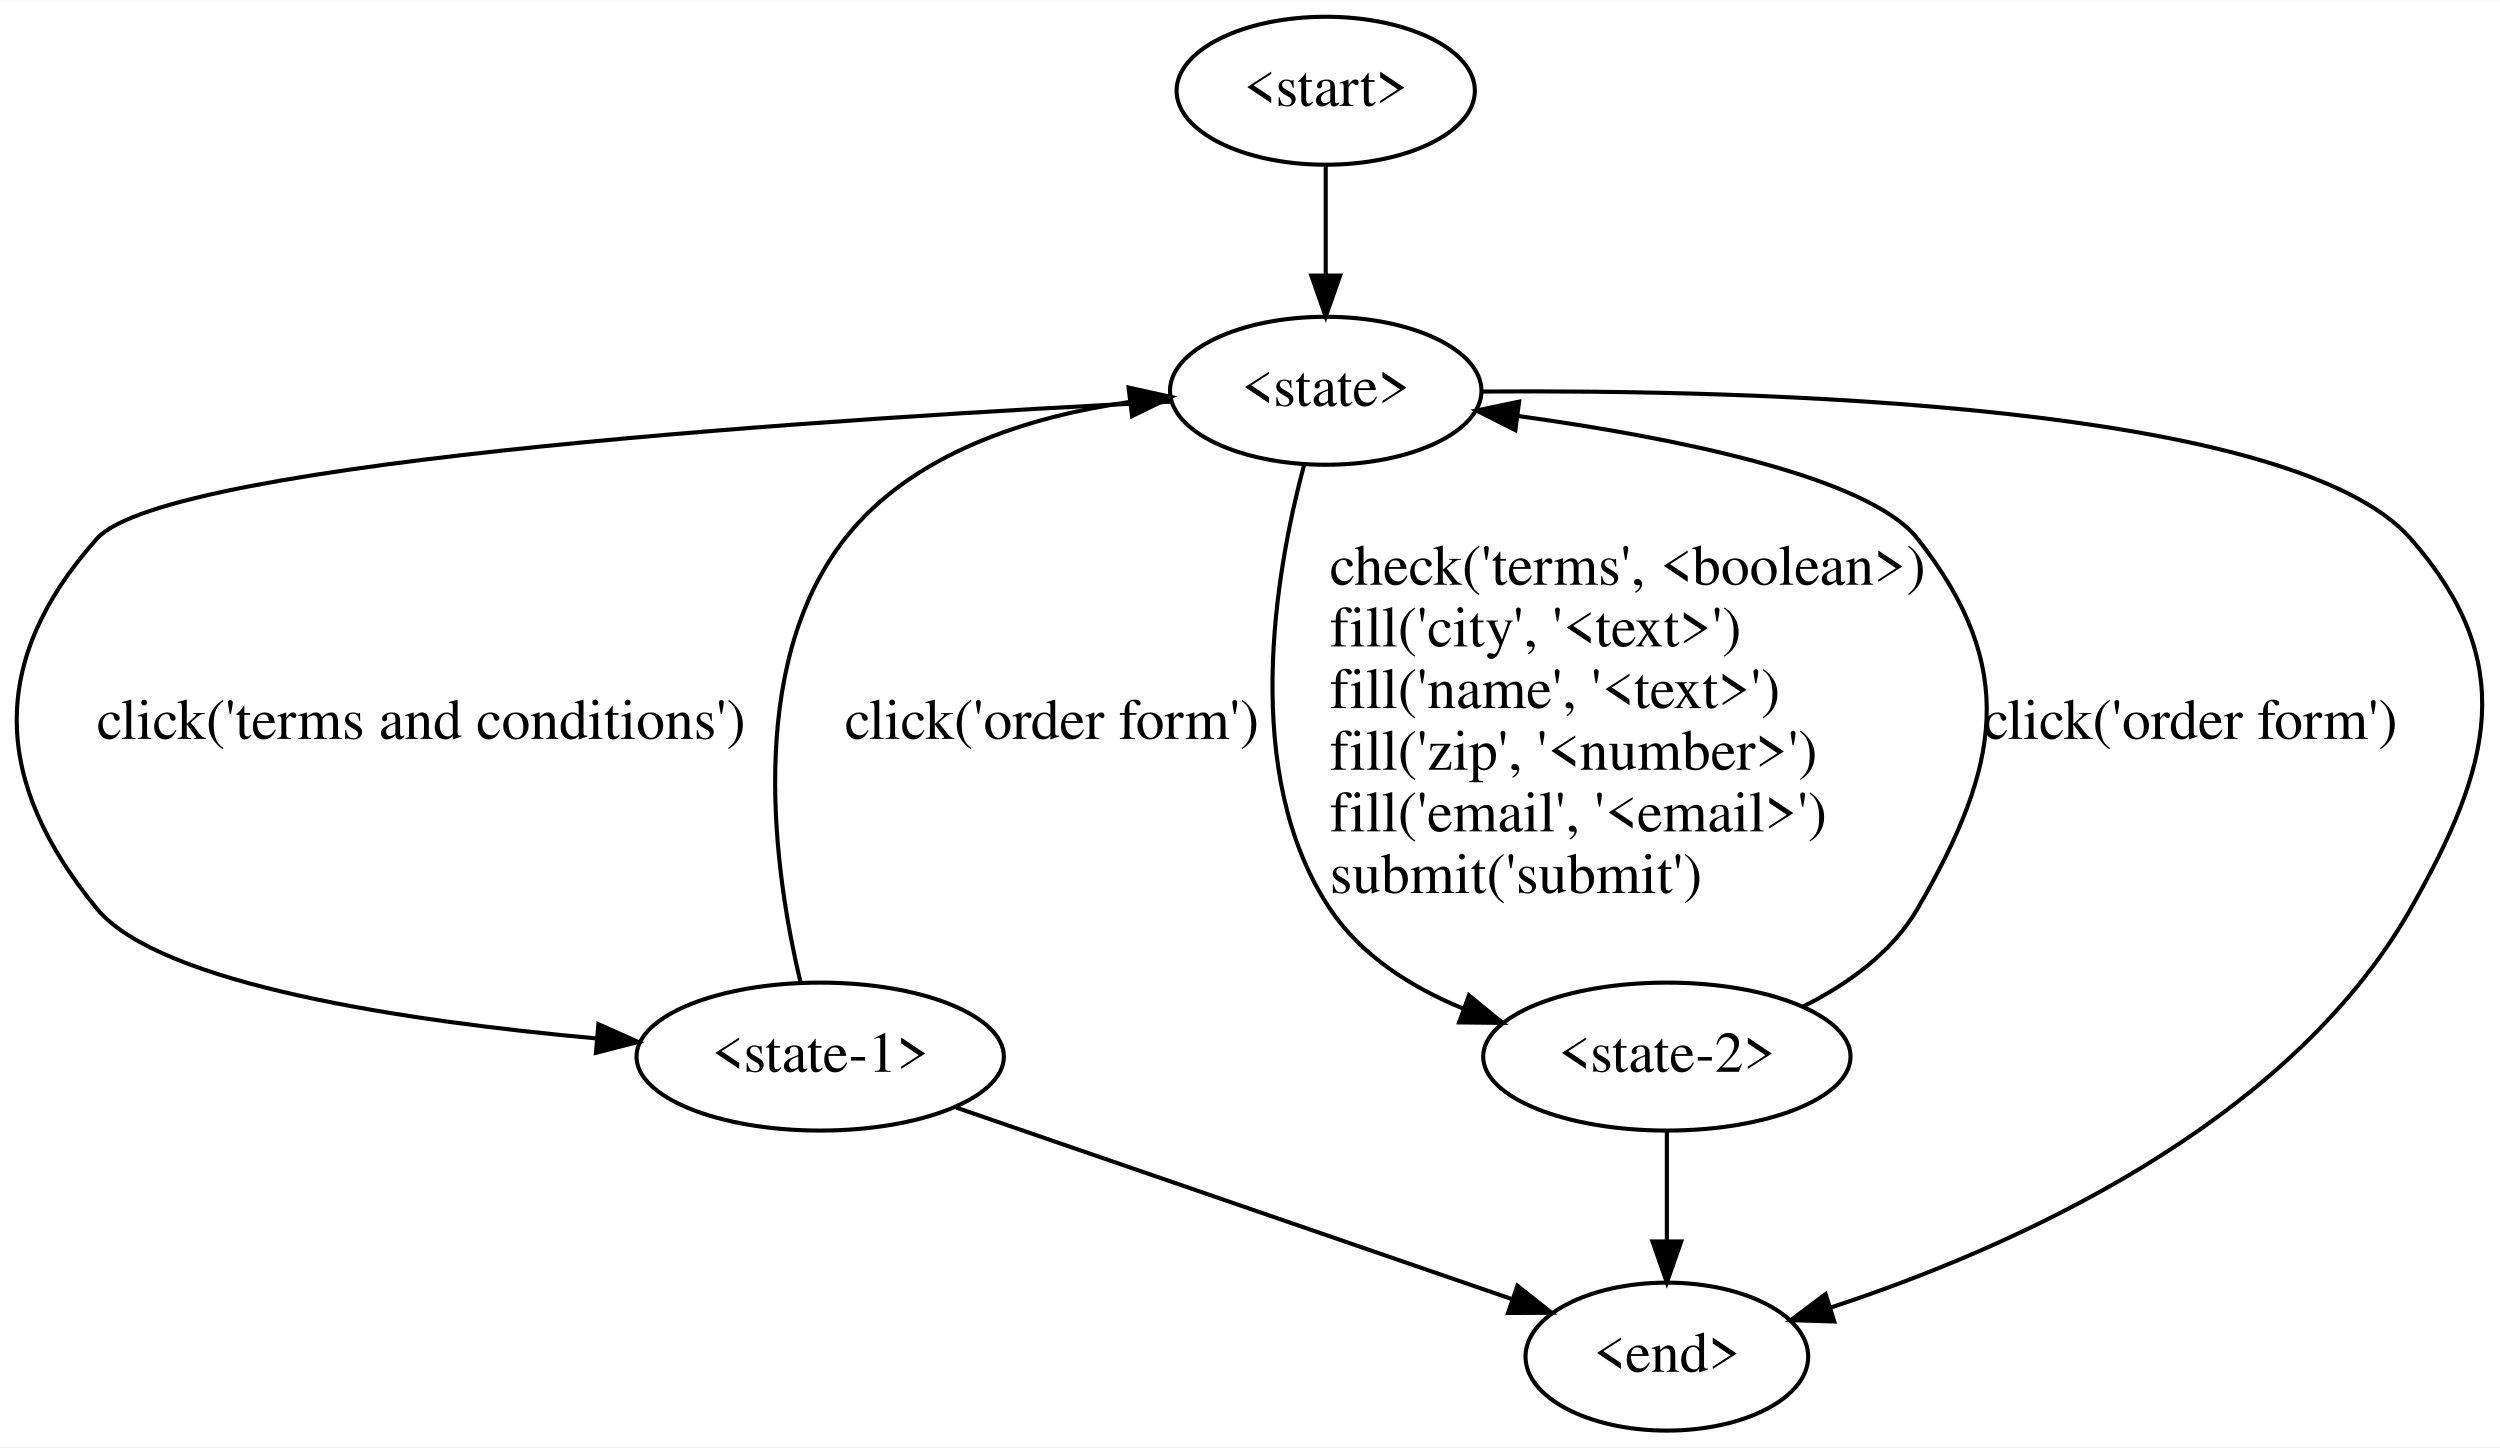
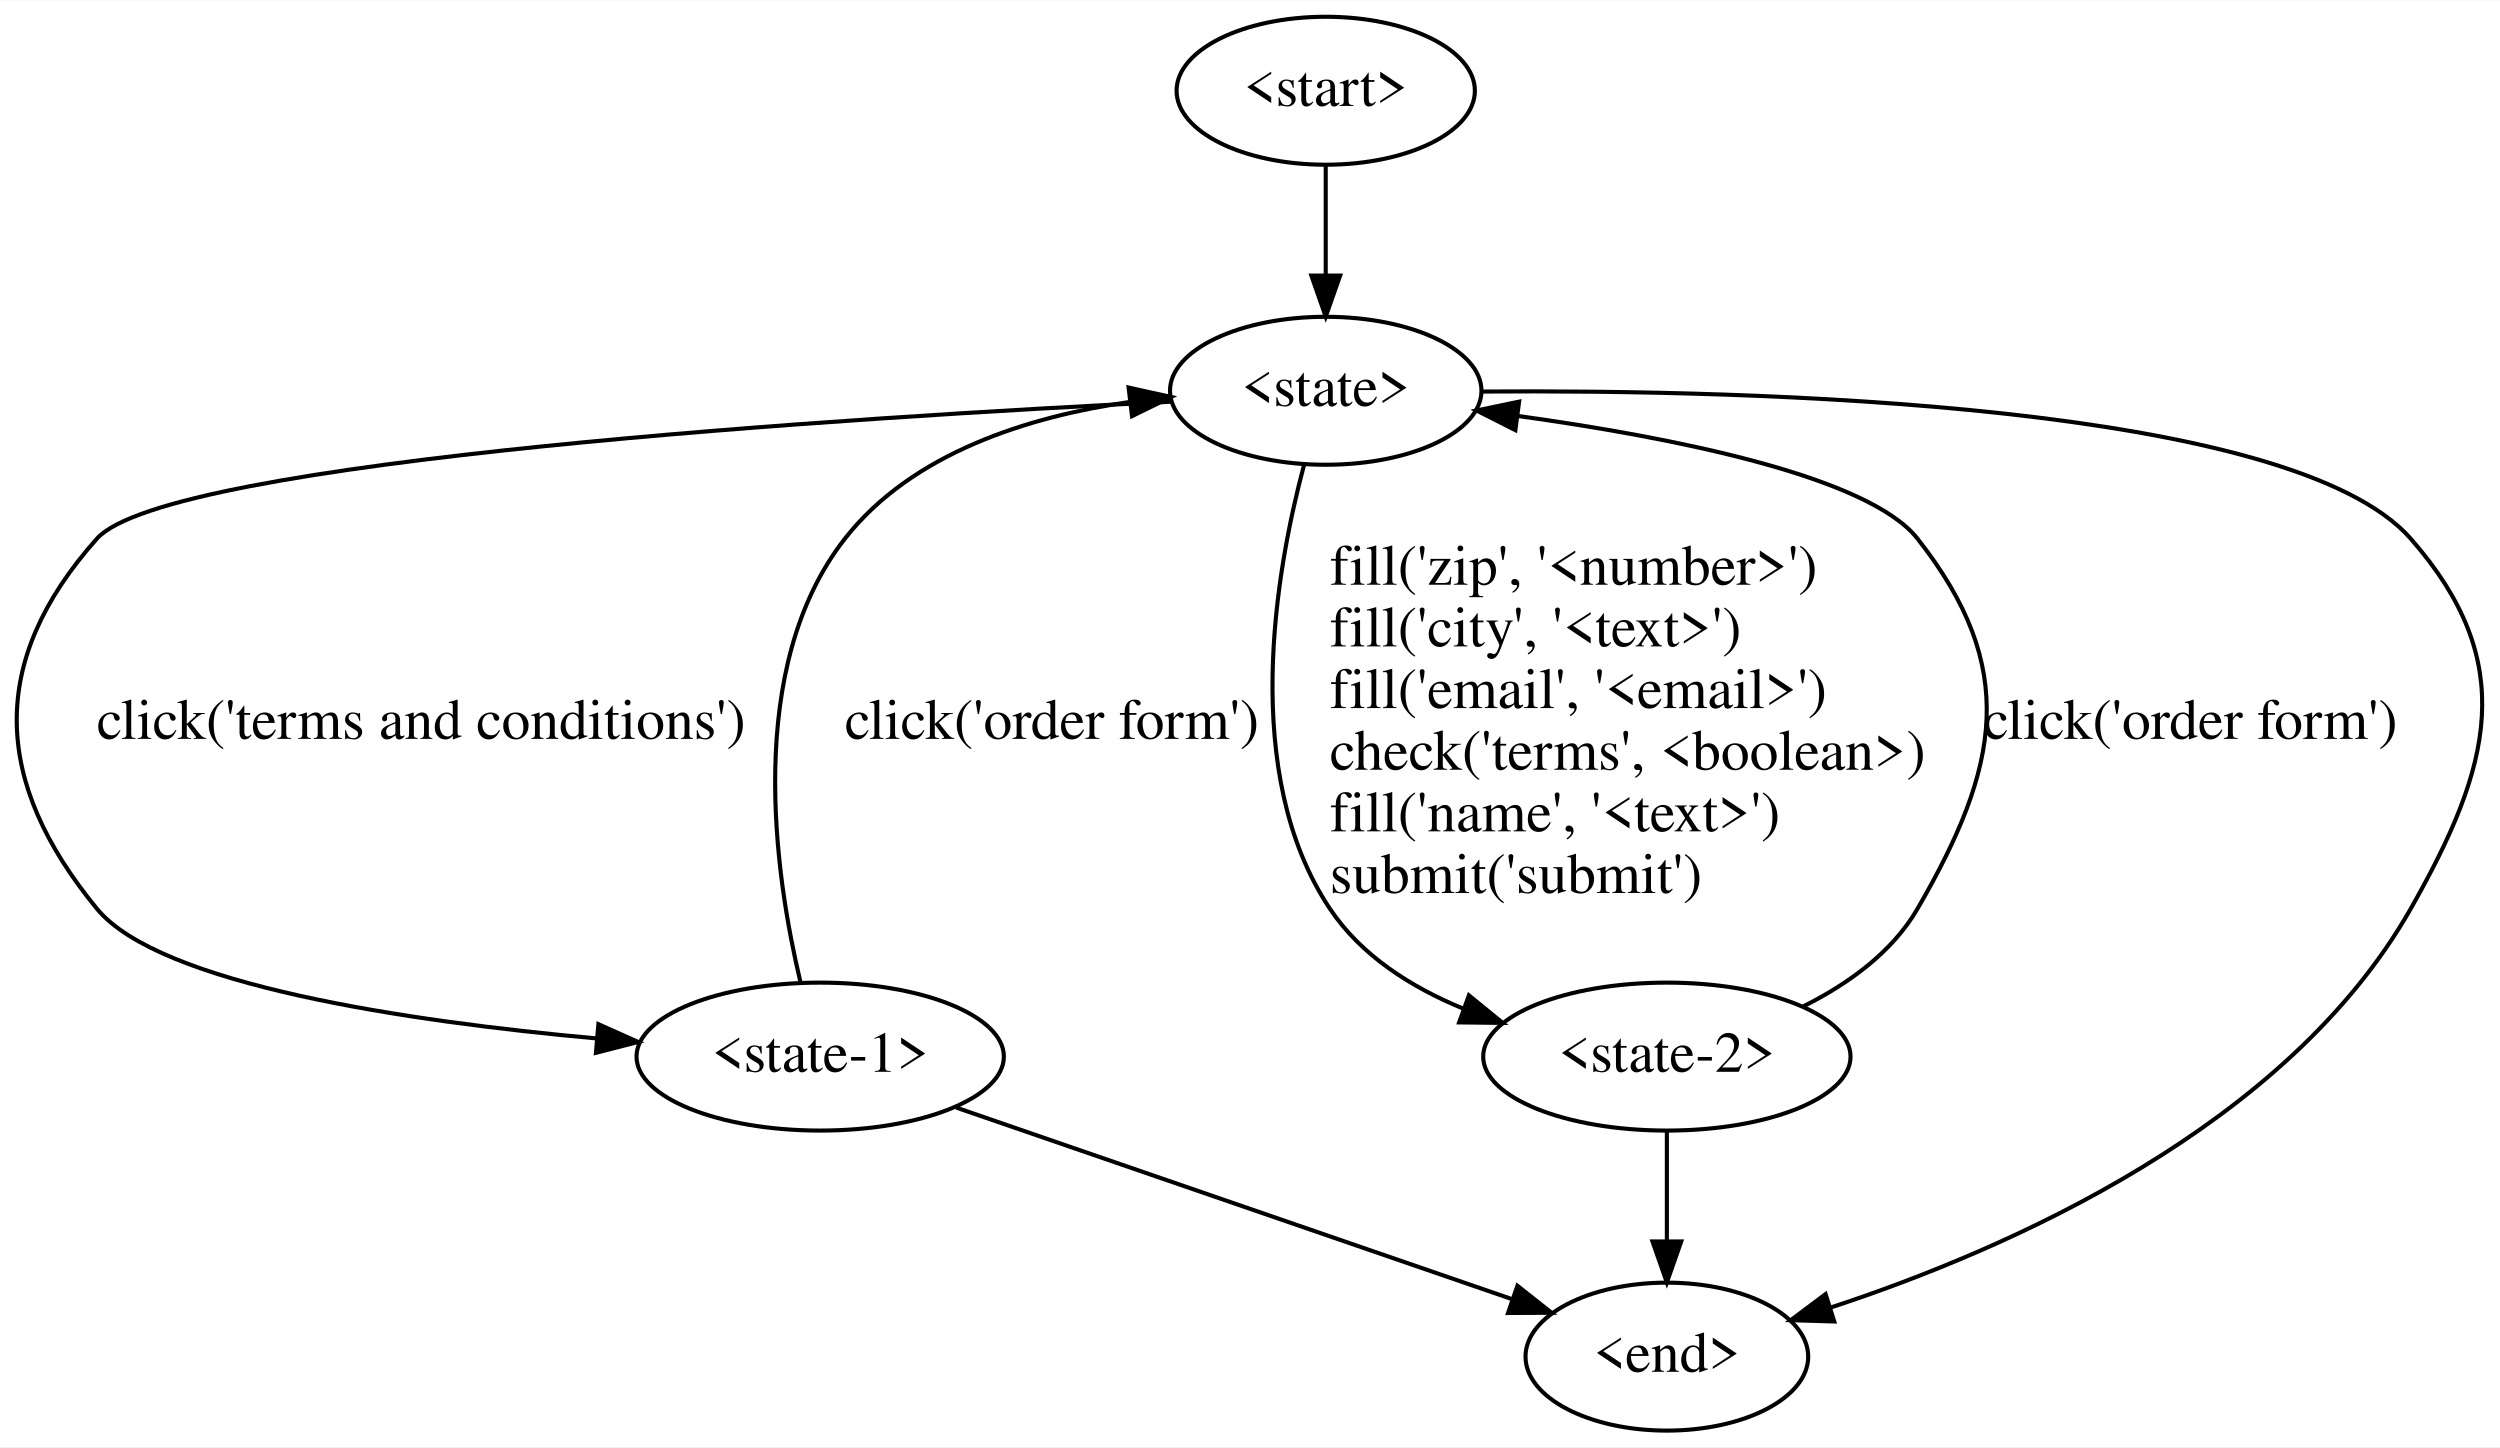
<svg xmlns="http://www.w3.org/2000/svg" width="608pt" height="352pt" viewBox="0.00 0.00 608.27 352.00">
  <g id="graph0" class="graph" transform="scale(1 1) rotate(0) translate(4 348)">
    <polygon fill="white" stroke="transparent" points="-4,4 -4,-348 604.27,-348 604.27,4 -4,4" />
    <g id="node1" class="node">
      <ellipse fill="none" stroke="black" cx="318.56" cy="-326" rx="36.29" ry="18" />
      <text text-anchor="middle" x="318.56" y="-322.3" font-family="Times,serif" font-size="14.00">&lt;start&gt;</text>
    </g>
    <g id="node2" class="node">
      <ellipse fill="none" stroke="black" cx="318.56" cy="-253" rx="37.89" ry="18" />
      <text text-anchor="middle" x="318.56" y="-249.3" font-family="Times,serif" font-size="14.00">&lt;state&gt;</text>
    </g>
    <g id="edge1" class="edge">
      <path fill="none" stroke="black" d="M318.56,-307.81C318.56,-299.79 318.56,-290.05 318.56,-281.07" />
      <polygon fill="black" stroke="black" points="322.06,-281.03 318.56,-271.03 315.06,-281.03 322.06,-281.03" />
    </g>
    <g id="node3" class="node">
      <ellipse fill="none" stroke="black" cx="195.56" cy="-91" rx="44.69" ry="18" />
      <text text-anchor="middle" x="195.56" y="-87.3" font-family="Times,serif" font-size="14.00">&lt;state-1&gt;</text>
    </g>
    <g id="edge2" class="edge">
      <path fill="none" stroke="black" d="M281.26,-250.36C204.94,-246.62 36.69,-236.25 19.56,-217 -7.03,-187.12 -5.81,-157.92 19.56,-127 34.77,-108.47 95.27,-99.57 141.13,-95.42" />
      <polygon fill="black" stroke="black" points="141.59,-98.89 151.26,-94.56 141,-91.92 141.59,-98.89" />
      <text text-anchor="start" x="19.56" y="-168.3" font-family="Times,serif" font-size="14.00">click('terms and conditions')</text>
    </g>
    <g id="node4" class="node">
      <ellipse fill="none" stroke="black" cx="401.56" cy="-91" rx="44.69" ry="18" />
      <text text-anchor="middle" x="401.56" y="-87.3" font-family="Times,serif" font-size="14.00">&lt;state-2&gt;</text>
    </g>
    <g id="edge3" class="edge">
      <path fill="none" stroke="black" d="M313.28,-234.94C306.4,-209.18 297.66,-159.87 319.56,-127 327.15,-115.61 339.29,-107.91 351.92,-102.71" />
      <polygon fill="black" stroke="black" points="353.4,-105.9 361.61,-99.2 351.02,-99.32 353.4,-105.9" />
-       <text text-anchor="start" x="319.56" y="-205.8" font-family="Times,serif" font-size="14.00">check('terms', &lt;boolean&gt;)</text>
+       <text text-anchor="start" x="319.56" y="-205.8" font-family="Times,serif" font-size="14.00">fill('zip', '&lt;number&gt;')</text>
      <text text-anchor="start" x="319.56" y="-190.8" font-family="Times,serif" font-size="14.00">fill('city', '&lt;text&gt;')</text>
-       <text text-anchor="start" x="319.56" y="-175.8" font-family="Times,serif" font-size="14.00">fill('name', '&lt;text&gt;')</text>
-       <text text-anchor="start" x="319.56" y="-160.8" font-family="Times,serif" font-size="14.00">fill('zip', '&lt;number&gt;')</text>
-       <text text-anchor="start" x="319.56" y="-145.8" font-family="Times,serif" font-size="14.00">fill('email', '&lt;email&gt;')</text>
+       <text text-anchor="start" x="319.56" y="-175.8" font-family="Times,serif" font-size="14.00">fill('email', '&lt;email&gt;')</text>
+       <text text-anchor="start" x="319.56" y="-160.8" font-family="Times,serif" font-size="14.00">check('terms', &lt;boolean&gt;)</text>
+       <text text-anchor="start" x="319.56" y="-145.8" font-family="Times,serif" font-size="14.00">fill('name', '&lt;text&gt;')</text>
      <text text-anchor="start" x="319.56" y="-130.8" font-family="Times,serif" font-size="14.00">submit('submit')</text>
    </g>
    <g id="node5" class="node">
      <ellipse fill="none" stroke="black" cx="401.56" cy="-18" rx="34.39" ry="18" />
      <text text-anchor="middle" x="401.56" y="-14.3" font-family="Times,serif" font-size="14.00">&lt;end&gt;</text>
    </g>
    <g id="edge4" class="edge">
      <path fill="none" stroke="black" d="M356.39,-252.81C422.22,-253.31 553.62,-250.04 582.56,-217 608.92,-186.91 602.31,-161.78 582.56,-127 552.47,-74.01 484.94,-44.26 441.41,-29.94" />
      <polygon fill="black" stroke="black" points="442.29,-26.55 431.7,-26.87 440.18,-33.22 442.29,-26.55" />
    </g>
    <g id="edge5" class="edge">
      <path fill="none" stroke="black" d="M190.77,-109.06C184.52,-135.27 177.06,-185.69 201.56,-217 217.93,-237.91 246.28,-246.74 270.98,-250.3" />
      <polygon fill="black" stroke="black" points="270.6,-253.78 280.94,-251.49 271.43,-246.83 270.6,-253.78" />
      <text text-anchor="start" x="201.56" y="-168.3" font-family="Times,serif" font-size="14.00">click('order form')</text>
    </g>
    <g id="edge6" class="edge">
      <path fill="none" stroke="black" d="M228.66,-78.59C265.51,-65.89 324.98,-45.4 363.67,-32.06" />
      <polygon fill="black" stroke="black" points="365.2,-35.24 373.51,-28.67 362.92,-28.62 365.2,-35.24" />
    </g>
    <g id="edge7" class="edge">
      <path fill="none" stroke="black" d="M434.77,-103.22C445.58,-108.63 456.38,-116.33 462.56,-127 482.61,-161.61 487.28,-185.55 462.56,-217 450.57,-232.25 402.73,-241.68 365.44,-246.85" />
      <polygon fill="black" stroke="black" points="364.7,-243.42 355.24,-248.2 365.61,-250.36 364.7,-243.42" />
      <text text-anchor="start" x="478.56" y="-168.3" font-family="Times,serif" font-size="14.00">click('order form')</text>
    </g>
    <g id="edge8" class="edge">
      <path fill="none" stroke="black" d="M401.56,-72.81C401.56,-64.79 401.56,-55.05 401.56,-46.07" />
      <polygon fill="black" stroke="black" points="405.06,-46.03 401.56,-36.03 398.06,-46.03 405.06,-46.03" />
    </g>
  </g>
</svg>
